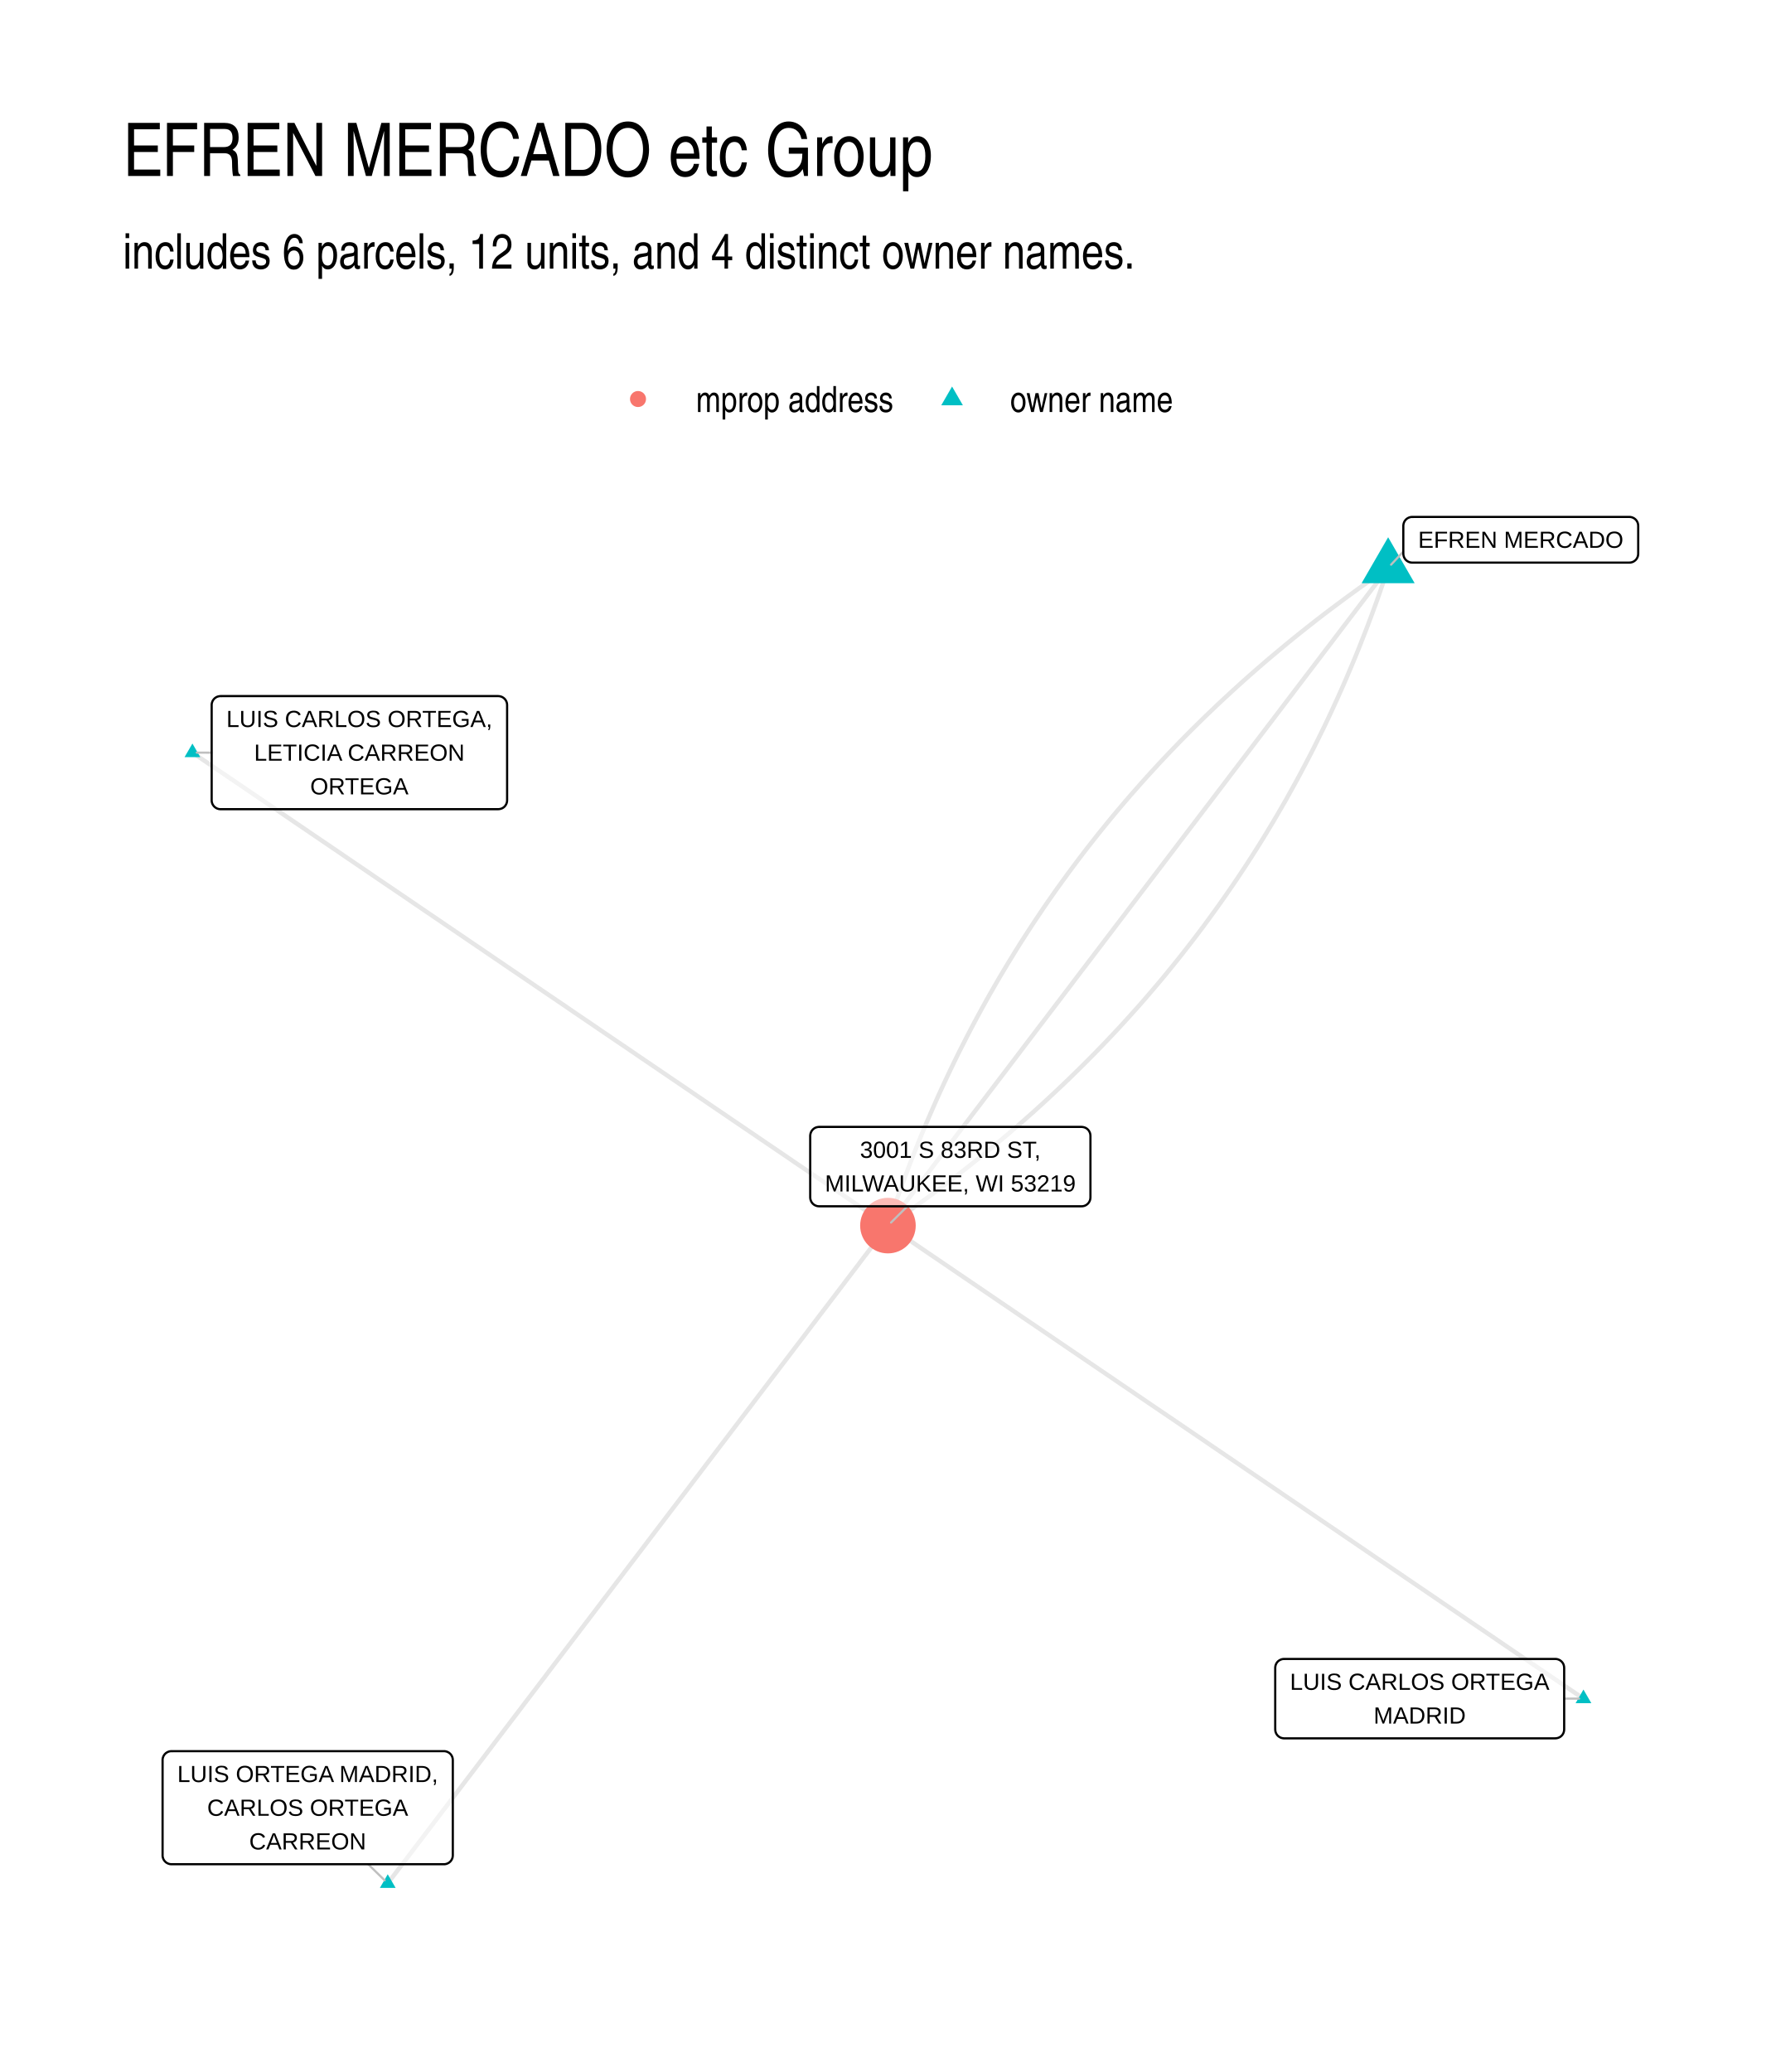
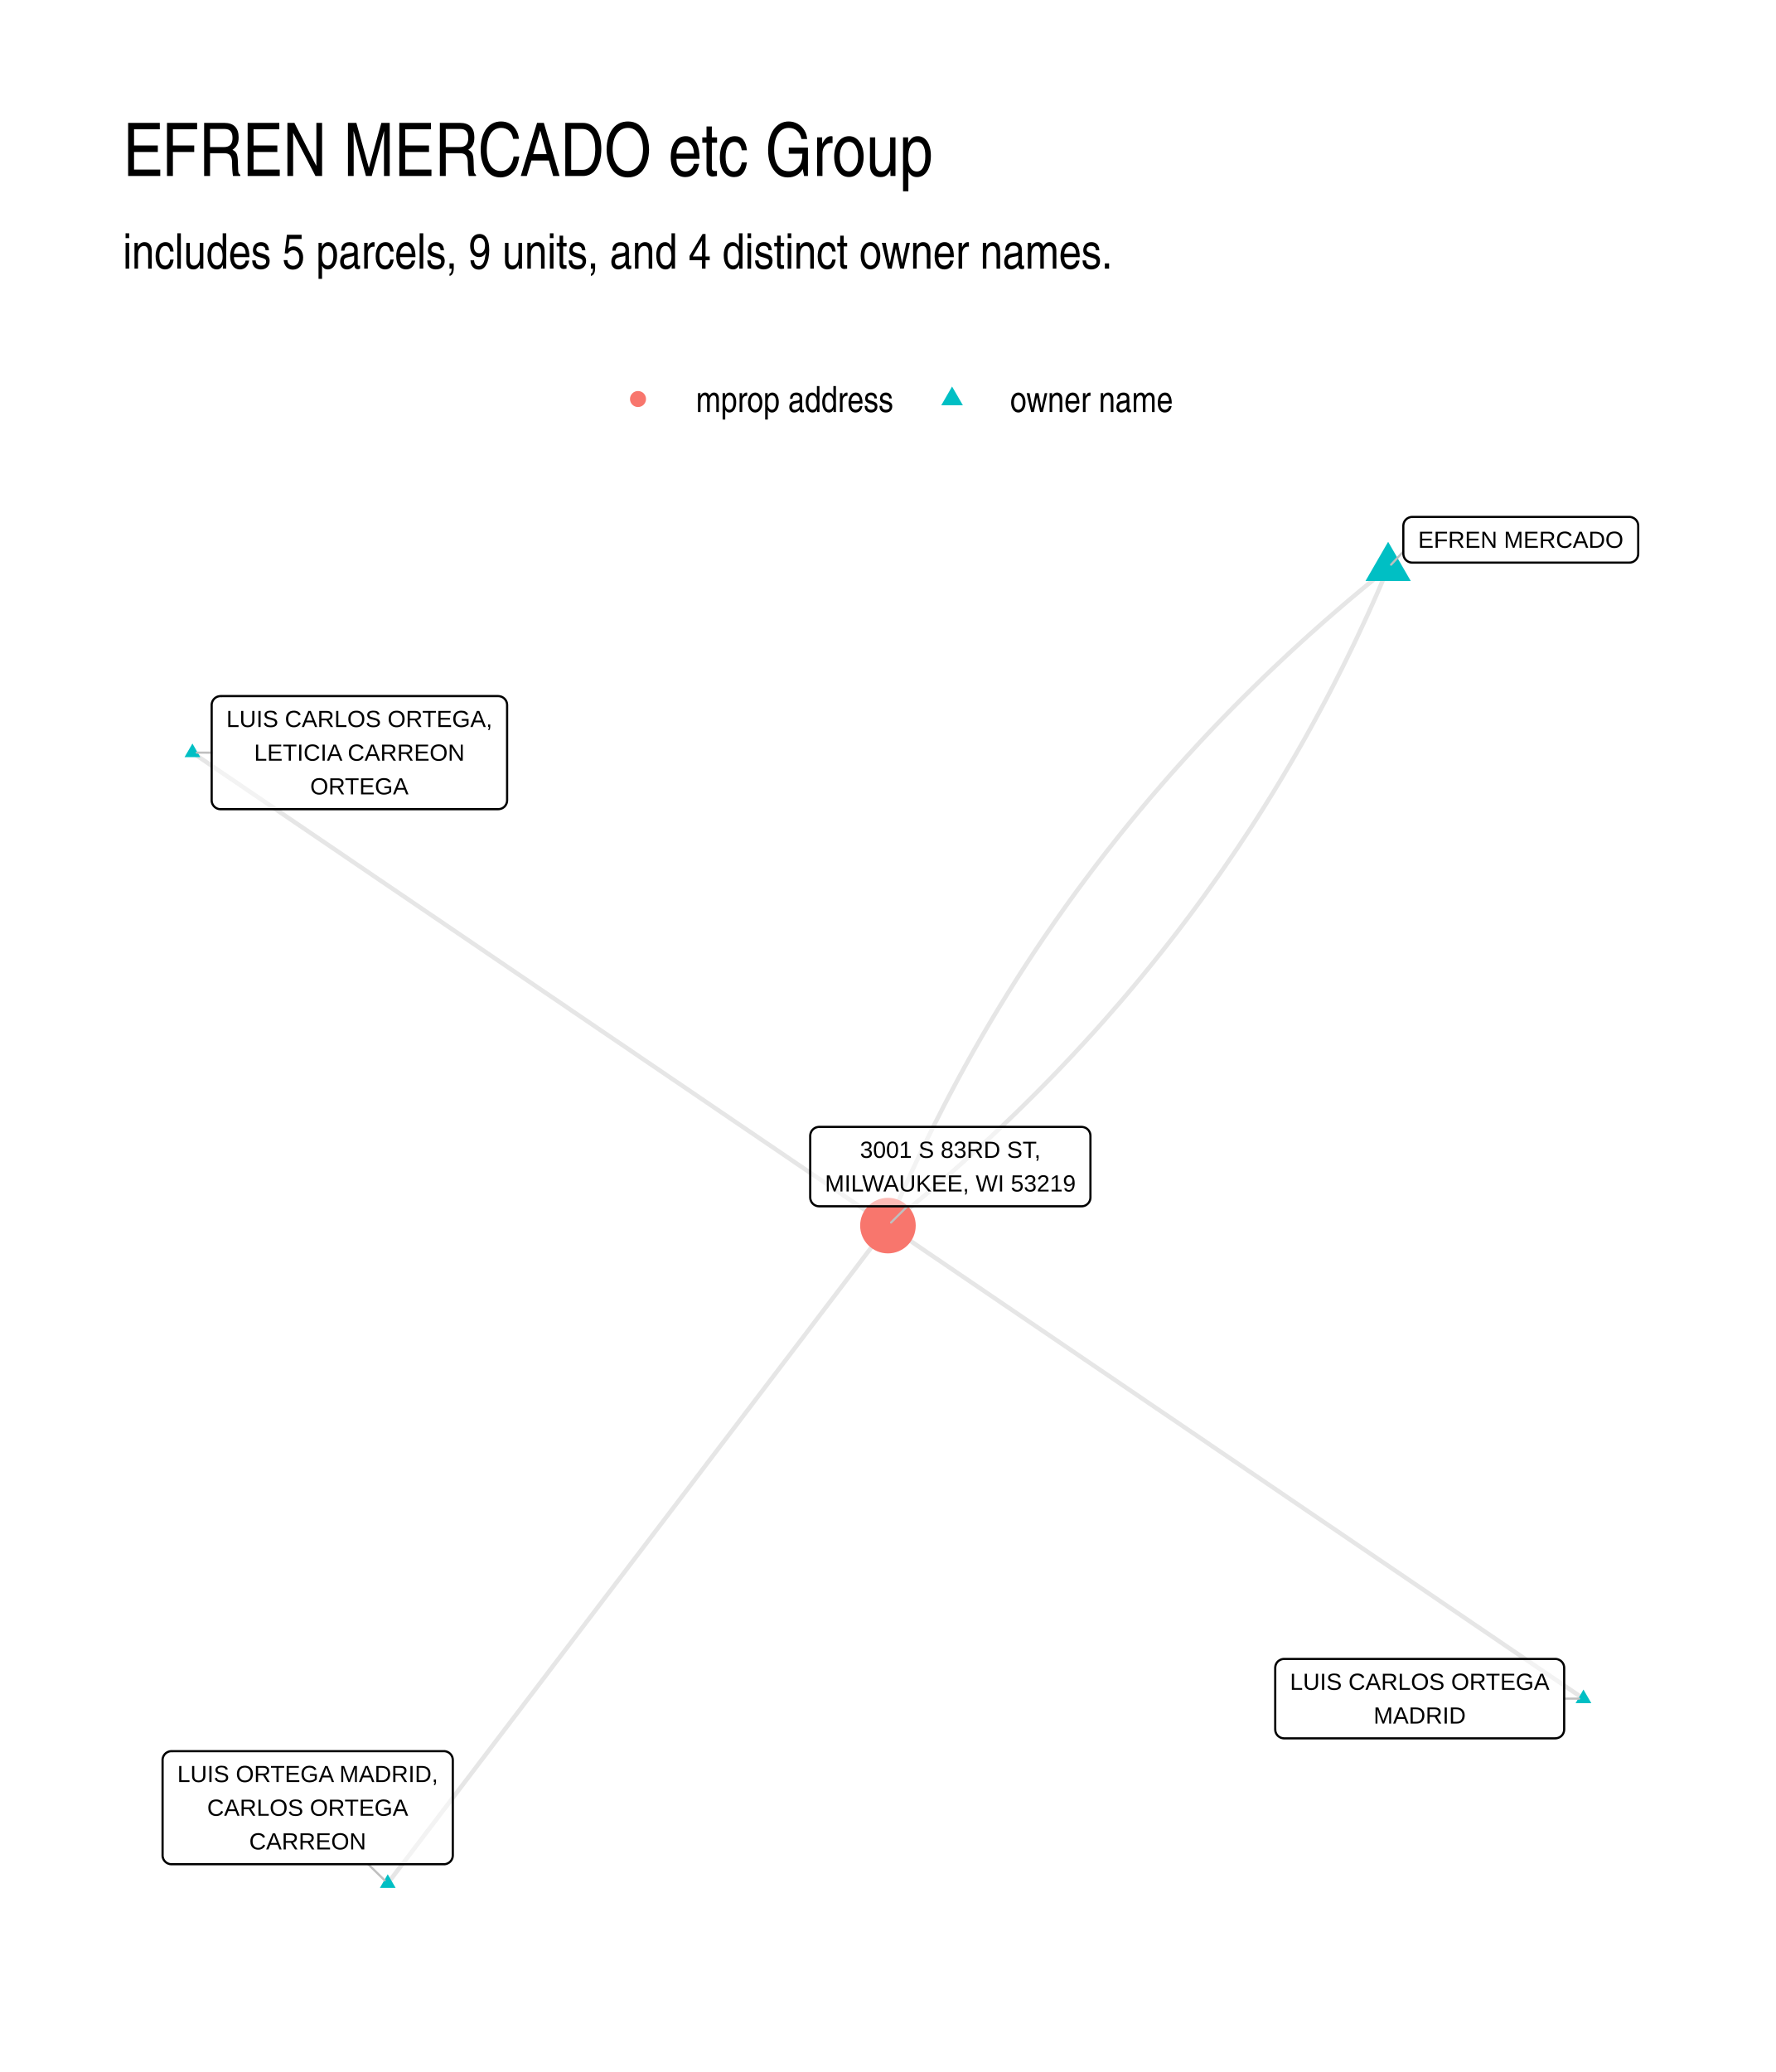
<svg xmlns="http://www.w3.org/2000/svg" width="576" height="672" viewBox="0 0 432 504">
  <g class="svglite">
    <defs>
      <style>.svglite line,.svglite polyline,.svglite polygon,.svglite path,.svglite circle{fill:none;stroke:#000000;stroke-linecap:round;stroke-linejoin:round;stroke-miterlimit:10.00}.svglite text{white-space:pre}.svglite g.glyphgroup path{fill:inherit;stroke:none}</style>
    </defs>
    <rect width="100%" height="100%" style="stroke-linecap:round;stroke-linejoin:round;stroke-miterlimit:10.00;stroke:none;fill:#FFFFFF" />
    <defs>
      <clipPath id="cpMC4wMHw0MzIuMDB8MC4wMHw1MDQuMDA=">
        <path d="M0 0h432v504H0z" />
      </clipPath>
    </defs>
    <g clip-path="url(#cpMC4wMHw0MzIuMDB8MC4wMHw1MDQuMDA=)">
      <path d="M0 0h432v504H0z" style="stroke-width:1.07;stroke:none;fill:#FFFFFF" />
    </g>
    <defs>
      <clipPath id="cpMjkuODl8NDAyLjExfDEyMi4xNHw0NzQuMTE=">
        <path d="M29.89 122.14h372.22v351.97H29.89z" />
      </clipPath>
    </defs>
    <g clip-path="url(#cpMjkuODl8NDAyLjExfDEyMi4xNHw0NzQuMTE=)">
      <path d="m385.19 413.18-1.71-1.16-1.71-1.16-1.7-1.17-1.71-1.16-1.71-1.16-1.71-1.16-1.71-1.16-1.71-1.17-1.71-1.16-1.71-1.16-1.71-1.16-1.71-1.17-1.7-1.16-1.71-1.16-1.71-1.16-1.71-1.16-1.71-1.17-1.71-1.16-1.71-1.16-1.71-1.16-1.71-1.17-1.71-1.16-1.7-1.16-1.71-1.16-1.71-1.16-1.71-1.17-1.71-1.16-1.71-1.16-1.71-1.16-1.71-1.16-1.71-1.17-1.71-1.16-1.7-1.16-1.71-1.16-1.71-1.17-1.71-1.16-1.71-1.16-1.71-1.16-1.71-1.16-1.71-1.17-1.71-1.16-1.71-1.16-1.7-1.16-1.71-1.17-1.71-1.16-1.71-1.16-1.71-1.16-1.71-1.16-1.71-1.17-1.71-1.16-1.71-1.16-1.71-1.16-1.71-1.16-1.7-1.17-1.71-1.16-1.71-1.16-1.71-1.16-1.71-1.17-1.71-1.16-1.71-1.16-1.71-1.16-1.71-1.16-1.71-1.17-1.7-1.16-1.71-1.16-1.71-1.16-1.71-1.17-1.71-1.16-1.71-1.16-1.71-1.16-1.71-1.16-1.71-1.17-1.71-1.16-1.7-1.16-1.71-1.16-1.71-1.17-1.71-1.16-1.71-1.16-1.71-1.16-1.71-1.16-1.71-1.17-1.71-1.16-1.71-1.16-1.7-1.16-1.71-1.16-1.71-1.17-1.71-1.16-1.71-1.16-1.71-1.16-1.71-1.17-1.71-1.16-1.71-1.16-1.71-1.16-1.7-1.16-1.71-1.17-1.71-1.16-1.71-1.16-1.71-1.16-1.71-1.17" style="stroke-width:1.07;stroke:#000000;stroke-opacity:0.10;stroke-linecap:butt" />
-       <path d="m337.68 138.14-1.8 1.23-1.78 1.24-1.77 1.25-1.76 1.25-1.74 1.27-1.74 1.27-1.72 1.28-1.72 1.29-1.7 1.29-1.69 1.3-1.67 1.31-1.67 1.32-1.66 1.33-1.64 1.33-1.63 1.35-1.62 1.35-1.61 1.35-1.6 1.37-1.58 1.37-1.58 1.38-1.56 1.39-1.55 1.4-1.54 1.41-1.53 1.41-1.52 1.42-1.5 1.43-1.5 1.43-1.48 1.45-1.47 1.45-1.46 1.46-1.45 1.46-1.43 1.48-1.43 1.48-1.41 1.49-1.4 1.5-1.39 1.51-1.38 1.51-1.37 1.53-1.35 1.53-1.35 1.53-1.33 1.55-1.32 1.55-1.31 1.56-1.3 1.57-1.28 1.58-1.28 1.58-1.26 1.6-1.26 1.6-1.24 1.61-1.22 1.61-1.22 1.63-1.21 1.63-1.19 1.64-1.19 1.64-1.17 1.66-1.16 1.66-1.15 1.67-1.13 1.68-1.13 1.69-1.11 1.69-1.1 1.7-1.1 1.71-1.08 1.72-1.06 1.73-1.06 1.73-1.04 1.74-1.04 1.75-1.02 1.76-1.01 1.76-1 1.78-.99 1.78-.97 1.78-.97 1.8-.95 1.8-.94 1.82-.93 1.82-.92 1.82-.91 1.84-.89 1.84-.88 1.85-.88 1.86-.86 1.87-.85 1.87-.83 1.88-.83 1.89-.82 1.9-.8 1.91-.79 1.91-.78 1.92-.77 1.93-.76 1.94-.74 1.94-.74 1.95-.72 1.97-.71 1.96-.7 1.98-.69 1.98-.67 2-.67 1.99" style="stroke-width:1.07;stroke:#000000;stroke-opacity:0.10;stroke-linecap:butt" />
-       <path d="m337.68 138.14-1.23 1.61-1.23 1.62-1.23 1.61-1.23 1.62-1.23 1.62-1.23 1.61-1.23 1.62-1.23 1.61-1.23 1.62-1.23 1.62-1.22 1.61-1.23 1.62-1.23 1.61-1.23 1.62-1.23 1.62-1.23 1.61-1.23 1.62-1.23 1.61-1.23 1.62-1.23 1.62-1.22 1.61-1.23 1.62-1.23 1.62-1.23 1.61-1.23 1.62-1.23 1.61-1.23 1.62-1.23 1.62-1.23 1.61-1.23 1.62-1.23 1.61-1.22 1.62-1.23 1.62-1.23 1.61-1.23 1.62-1.23 1.61-1.23 1.62-1.23 1.62-1.23 1.61-1.23 1.62-1.23 1.61-1.22 1.62-1.23 1.62-1.23 1.61-1.23 1.62-1.23 1.61-1.23 1.62-1.23 1.62-1.23 1.61-1.23 1.62-1.23 1.61-1.22 1.62-1.23 1.62-1.23 1.61-1.23 1.62-1.23 1.61-1.23 1.62-1.23 1.62-1.23 1.61-1.23 1.62-1.23 1.61-1.23 1.62-1.22 1.62-1.23 1.61-1.23 1.62-1.23 1.62-1.23 1.61-1.23 1.62-1.23 1.61-1.23 1.62-1.23 1.62-1.23 1.61-1.22 1.62-1.23 1.61-1.23 1.62-1.23 1.62-1.23 1.61-1.23 1.62-1.23 1.61-1.23 1.62-1.23 1.62-1.23 1.61-1.23 1.62-1.22 1.61-1.23 1.62-1.23 1.62-1.23 1.61-1.23 1.62-1.23 1.61-1.23 1.62-1.23 1.62-1.23 1.61-1.23 1.62-1.22 1.61-1.23 1.62-1.23 1.62-1.23 1.61-1.23 1.62-1.23 1.61" style="stroke-width:1.07;stroke:#000000;stroke-opacity:0.10;stroke-linecap:butt" />
-       <path d="m337.68 138.14-.67 2-.68 1.99-.68 1.98-.7 1.98-.72 1.97-.72 1.96-.73 1.95-.75 1.94-.76 1.94-.76 1.93-.78 1.92-.8 1.91-.8 1.91-.81 1.9-.83 1.89-.84 1.88-.85 1.87-.86 1.87-.87 1.86-.88 1.85-.9 1.84-.91 1.84-.91 1.83-.93 1.81-.95 1.82-.95 1.8-.96 1.8-.98 1.78-.99 1.78-.99 1.78-1.02 1.76-1.02 1.76-1.03 1.75-1.05 1.74-1.05 1.73-1.07 1.73-1.08 1.72-1.09 1.71-1.1 1.7-1.12 1.69-1.12 1.69-1.14 1.68-1.15 1.67-1.16 1.66-1.17 1.66-1.18 1.64-1.2 1.64-1.2 1.64-1.22 1.62-1.23 1.62-1.24 1.6-1.25 1.6-1.27 1.6-1.27 1.58-1.29 1.58-1.29 1.57-1.31 1.56-1.33 1.55-1.33 1.55-1.34 1.54-1.36 1.53-1.37 1.52-1.37 1.51-1.39 1.51-1.41 1.5-1.41 1.49-1.42 1.48-1.44 1.48-1.45 1.46-1.46 1.46-1.47 1.45-1.48 1.45-1.49 1.43-1.51 1.43-1.52 1.42-1.52 1.42-1.54 1.4-1.55 1.4-1.57 1.39-1.57 1.38-1.59 1.37-1.59 1.37-1.61 1.35-1.62 1.35-1.64 1.35-1.64 1.33-1.65 1.33-1.67 1.32-1.68 1.31-1.69 1.3-1.7 1.29-1.71 1.29-1.72 1.28-1.74 1.27-1.75 1.27-1.76 1.25-1.77 1.25-1.78 1.24-1.79 1.23M46.81 183.07l1.71 1.16 1.71 1.16 1.7 1.17 1.71 1.16 1.71 1.16 1.71 1.16 1.71 1.16 1.71 1.17 1.71 1.16 1.71 1.16 1.71 1.16 1.71 1.16 1.7 1.17 1.71 1.16 1.71 1.16 1.71 1.16 1.71 1.17 1.71 1.16 1.71 1.16 1.71 1.16 1.71 1.16 1.71 1.17 1.7 1.16 1.71 1.16 1.71 1.16 1.71 1.17 1.71 1.16 1.71 1.16 1.71 1.16 1.71 1.16 1.71 1.17 1.71 1.16 1.7 1.16 1.71 1.16 1.71 1.16 1.71 1.17 1.71 1.16 1.71 1.16 1.71 1.16 1.71 1.17 1.71 1.16 1.71 1.16 1.7 1.16 1.71 1.16 1.71 1.17 1.71 1.16 1.71 1.16 1.71 1.16 1.71 1.17 1.71 1.16 1.71 1.16 1.71 1.16 1.71 1.16 1.7 1.17 1.71 1.16 1.71 1.16 1.71 1.16 1.71 1.17 1.71 1.16 1.71 1.16 1.71 1.16 1.71 1.16 1.71 1.17 1.7 1.16 1.71 1.16 1.71 1.16 1.71 1.16 1.71 1.17 1.71 1.16 1.71 1.16 1.71 1.16 1.71 1.17 1.71 1.16 1.7 1.16 1.71 1.16 1.71 1.16 1.71 1.17 1.71 1.16 1.71 1.16 1.71 1.16 1.71 1.17 1.71 1.16 1.71 1.16 1.7 1.16 1.71 1.16 1.71 1.17 1.71 1.16 1.71 1.16 1.71 1.16 1.71 1.16 1.71 1.17 1.71 1.16 1.71 1.16 1.7 1.16 1.71 1.17 1.71 1.16 1.71 1.16 1.71 1.16 1.71 1.16" style="stroke-width:1.07;stroke:#000000;stroke-opacity:0.10;stroke-linecap:butt" />
+       <path d="m337.68 138.14-1.66 1.32-1.64 1.34-1.63 1.34-1.63 1.34-1.62 1.36-1.61 1.35-1.6 1.37-1.59 1.37-1.58 1.37-1.58 1.38-1.56 1.39-1.56 1.39-1.55 1.4-1.54 1.41-1.53 1.41-1.52 1.42-1.51 1.42-1.51 1.43-1.5 1.43-1.48 1.44-1.48 1.45-1.47 1.45-1.47 1.46-1.45 1.46-1.44 1.47-1.44 1.47-1.43 1.48-1.42 1.49-1.41 1.49-1.4 1.5-1.39 1.51-1.39 1.51-1.37 1.51-1.37 1.53-1.36 1.52-1.35 1.54-1.34 1.54-1.33 1.54-1.33 1.55-1.31 1.56-1.31 1.56-1.3 1.57-1.29 1.58-1.28 1.58-1.27 1.59-1.26 1.59-1.26 1.6-1.24 1.6-1.24 1.61-1.23 1.62-1.22 1.62-1.21 1.63-1.21 1.63-1.19 1.64-1.19 1.65-1.17 1.65-1.17 1.65-1.16 1.67-1.15 1.67-1.15 1.67-1.13 1.68-1.13 1.69-1.11 1.69-1.11 1.7-1.1 1.7-1.09 1.71-1.08 1.72-1.08 1.72-1.06 1.73-1.06 1.73-1.05 1.74-1.04 1.75-1.03 1.75-1.02 1.75-1.01 1.77-1.01 1.77-.99 1.77-.99 1.78-.98 1.79-.97 1.79-.96 1.8-.95 1.8-.95 1.81-.93 1.82-.93 1.82-.92 1.82-.91 1.84-.9 1.84-.89 1.84-.88 1.85-.88 1.86-.87 1.86-.85 1.87-.85 1.88-.84 1.88-.84 1.88-.82 1.89-.81 1.9-.81 1.9m121.68-159.98-.81 1.9-.82 1.9-.82 1.89-.83 1.89-.84 1.88-.85 1.87-.86 1.87-.87 1.86-.87 1.86-.88 1.85-.9 1.84-.9 1.84-.91 1.84-.92 1.82-.92 1.82-.94 1.82-.94 1.81-.96 1.8-.96 1.8-.97 1.79-.98 1.79-.98 1.78-1 1.78-1 1.76-1.02 1.77-1.02 1.75-1.03 1.75-1.04 1.75-1.05 1.74-1.05 1.73-1.07 1.73-1.07 1.72-1.08 1.72-1.09 1.71-1.1 1.7-1.11 1.7-1.12 1.69-1.12 1.69-1.14 1.68-1.14 1.67-1.15 1.67-1.16 1.67-1.17 1.65-1.18 1.65-1.18 1.65-1.2 1.64-1.2 1.63-1.21 1.63-1.22 1.62-1.23 1.62-1.24 1.61-1.25 1.6-1.25 1.6-1.27 1.59-1.27 1.59-1.28 1.58-1.29 1.58-1.3 1.57-1.3 1.56-1.32 1.56-1.32 1.55-1.34 1.54-1.34 1.54-1.35 1.54-1.35 1.52-1.37 1.53-1.38 1.51-1.38 1.51-1.4 1.51-1.4 1.5-1.41 1.49-1.42 1.49-1.42 1.48-1.44 1.47-1.44 1.47-1.46 1.47-1.46 1.45-1.47 1.45-1.48 1.45-1.49 1.44-1.49 1.43-1.51 1.43-1.51 1.43-1.53 1.41-1.53 1.41-1.54 1.41-1.55 1.4-1.55 1.39-1.57 1.39-1.57 1.38-1.59 1.37-1.59 1.37-1.6 1.37-1.61 1.35-1.61 1.36-1.63 1.34-1.63 1.34-1.65 1.34-1.65 1.32M46.81 183.07l1.71 1.16 1.71 1.16 1.7 1.17 1.71 1.16 1.71 1.16 1.71 1.16 1.71 1.16 1.71 1.17 1.71 1.16 1.71 1.16 1.71 1.16 1.71 1.16 1.7 1.17 1.71 1.16 1.71 1.16 1.71 1.16 1.71 1.17 1.71 1.16 1.71 1.16 1.71 1.16 1.71 1.16 1.71 1.17 1.7 1.16 1.71 1.16 1.71 1.16 1.71 1.17 1.71 1.16 1.71 1.16 1.71 1.16 1.71 1.16 1.71 1.17 1.71 1.16 1.7 1.16 1.71 1.16 1.71 1.16 1.71 1.17 1.71 1.16 1.71 1.16 1.71 1.16 1.71 1.17 1.71 1.16 1.71 1.16 1.7 1.16 1.71 1.16 1.71 1.17 1.71 1.16 1.71 1.16 1.71 1.16 1.71 1.17 1.71 1.16 1.71 1.16 1.71 1.16 1.71 1.16 1.7 1.17 1.71 1.16 1.71 1.16 1.71 1.16 1.71 1.17 1.71 1.16 1.71 1.16 1.71 1.16 1.71 1.16 1.71 1.17 1.7 1.16 1.71 1.16 1.71 1.16 1.71 1.16 1.71 1.17 1.71 1.16 1.71 1.16 1.71 1.16 1.71 1.17 1.71 1.16 1.7 1.16 1.71 1.16 1.71 1.16 1.71 1.17 1.71 1.16 1.71 1.16 1.71 1.16 1.71 1.17 1.71 1.16 1.71 1.16 1.7 1.16 1.71 1.16 1.71 1.17 1.71 1.16 1.71 1.16 1.71 1.16 1.71 1.16 1.71 1.17 1.71 1.16 1.71 1.16 1.7 1.16 1.71 1.17 1.71 1.16 1.71 1.16 1.71 1.16 1.71 1.16" style="stroke-width:1.07;stroke:#000000;stroke-opacity:0.10;stroke-linecap:butt" />
      <path d="m94.32 458.11 1.23-1.61 1.23-1.62 1.23-1.61 1.23-1.62 1.23-1.62 1.23-1.61 1.23-1.62 1.23-1.62 1.23-1.61 1.23-1.62 1.22-1.61 1.23-1.62 1.23-1.62 1.23-1.61 1.23-1.62 1.23-1.61 1.23-1.62 1.23-1.62 1.23-1.61 1.23-1.62 1.22-1.61 1.23-1.62 1.23-1.62 1.23-1.61 1.23-1.62 1.23-1.61 1.23-1.62 1.23-1.62 1.23-1.61 1.23-1.62 1.23-1.61 1.22-1.62 1.23-1.62 1.23-1.61 1.23-1.62 1.23-1.61 1.23-1.62 1.23-1.62 1.23-1.61 1.23-1.62 1.23-1.61 1.22-1.62 1.23-1.62 1.23-1.61 1.23-1.62 1.23-1.61 1.23-1.62 1.23-1.62 1.23-1.61 1.23-1.62 1.23-1.62 1.22-1.61 1.23-1.62 1.23-1.61 1.23-1.62 1.23-1.62 1.23-1.61 1.23-1.62 1.23-1.61 1.23-1.62 1.23-1.62 1.23-1.61 1.22-1.62 1.23-1.61 1.23-1.62 1.23-1.62 1.23-1.61 1.23-1.62 1.23-1.61 1.23-1.62 1.23-1.62 1.23-1.61 1.22-1.62 1.23-1.61 1.23-1.62 1.23-1.62 1.23-1.61 1.23-1.62 1.23-1.61 1.23-1.62 1.23-1.62 1.23-1.61 1.23-1.62 1.22-1.61 1.23-1.62 1.23-1.62 1.23-1.61 1.23-1.62 1.23-1.61 1.23-1.62 1.23-1.62 1.23-1.61 1.23-1.62 1.22-1.62 1.23-1.61 1.23-1.62 1.23-1.61 1.23-1.62 1.23-1.62" style="stroke-width:1.07;stroke:#000000;stroke-opacity:0.10;stroke-linecap:butt" />
-       <path d="m385.19 410.97 1.92 3.32h-3.83zm-47.51-280.29 6.45 11.18h-12.91zM46.81 180.86l1.91 3.31h-3.83zM94.32 455.9l1.92 3.32h-3.83z" style="stroke-width:0.71;stroke:none;fill:#00BFC4" />
+       <path d="m385.19 410.97 1.92 3.32h-3.83zm-47.51-279.19 5.5 9.54h-11.01zM46.81 180.86l1.91 3.31h-3.83zM94.32 455.9l1.92 3.32h-3.83z" style="stroke-width:0.71;stroke:none;fill:#00BFC4" />
      <circle cx="216" cy="298.12" r="6.76" style="stroke-width:0.71;stroke:none;fill:#F8766D" />
      <path d="M380.5 413.18h3.63m-42.76-279.02-2.97 3.19M51.49 183.08l-3.62-.01m41.69 270.39 4 3.91m127.16-163.95-3.96 3.95" style="stroke-width:0.53;stroke:#BFBFBF" />
-       <path d="M312.37 422.84h65.97-.08l.34-.02.34-.07.33-.12.3-.17.27-.22.23-.26.19-.3.13-.32.08-.34.03-.34h0v-14.99h0l-.03-.35-.08-.34-.13-.32-.19-.29-.23-.26-.27-.22-.3-.17-.33-.13-.34-.07-.26-.01h-65.97l.26.01-.35-.01-.34.04-.34.1-.31.15-.29.19-.25.24-.21.28-.16.31-.11.33-.05.34-.01.18v14.99l.01-.18v.35l.05.34.11.33.16.31.21.28.25.24.29.2.31.15.34.09.34.05z" style="stroke-width:0.53;fill:#FFFFFF;fill-opacity:0.50" />
+       <path d="M312.37 422.84h65.97-.08l.34-.02.34-.07.33-.12.3-.17.27-.22.23-.26.19-.3.13-.32.08-.34.03-.34v-14.99l-.03-.35-.08-.34-.13-.32-.19-.29-.23-.26-.27-.22-.3-.17-.33-.13-.34-.07-.26-.01h-65.97l.26.01-.35-.01-.34.04-.34.1-.31.15-.29.19-.25.24-.21.28-.16.31-.11.33-.05.34-.01.18v14.99l.01-.18v.35l.05.34.11.33.16.31.21.28.25.24.29.2.31.15.34.09.34.05z" style="stroke-width:0.53;fill:#FFFFFF;fill-opacity:0.50" />
      <text x="345.36" y="411.04" lengthAdjust="spacingAndGlyphs" style="font-size:5.69px;font-family:&quot;Liberation Sans&quot;" text-anchor="middle" textLength="63.09">LUIS CARLOS ORTEGA</text>
      <text x="345.36" y="419.24" lengthAdjust="spacingAndGlyphs" style="font-size:5.69px;font-family:&quot;Liberation Sans&quot;" text-anchor="middle" textLength="22.44">MADRID</text>
-       <path d="M343.53 136.85h52.82-.08l.34-.01.34-.07.33-.12.3-.18.27-.22.23-.26.18-.29.14-.32.08-.34.03-.35h0v-6.79h0l-.03-.35-.08-.34-.14-.32-.18-.29-.23-.26-.27-.22-.3-.17-.33-.13-.34-.07-.26-.01h-52.82l.26.01-.34-.01-.35.04-.33.1-.32.15-.28.19-.25.24-.21.28-.16.31-.11.33-.06.34-.01.18v6.79l.01-.17v.35l.06.34.11.33.16.31.21.28.25.24.28.19.32.15.33.1.35.04z" style="stroke-width:0.53;fill:#FFFFFF;fill-opacity:0.50" />
+       <path d="M343.53 136.85h52.82-.08l.34-.01.34-.07.33-.12.3-.18.27-.22.23-.26.18-.29.14-.32.08-.34.03-.35v-6.79l-.03-.35-.08-.34-.14-.32-.18-.29-.23-.26-.27-.22-.3-.17-.33-.13-.34-.07-.26-.01h-52.82l.26.01-.34-.01-.35.04-.33.1-.32.15-.28.19-.25.24-.21.28-.16.31-.11.33-.06.34-.01.18v6.79l.01-.17v.35l.06.34.11.33.16.31.21.28.25.24.28.19.32.15.33.1.35.04z" style="stroke-width:0.53;fill:#FFFFFF;fill-opacity:0.50" />
      <text x="369.94" y="133.25" lengthAdjust="spacingAndGlyphs" style="font-size:5.69px;font-family:&quot;Liberation Sans&quot;" text-anchor="middle" textLength="49.94">EFREN MERCADO</text>
-       <path d="M53.65 196.83h67.55-.09l.35-.02.34-.07.33-.12.3-.17.27-.22.23-.26.18-.3.14-.32.08-.33.03-.35h0v-23.19h0l-.03-.34-.08-.34-.14-.32-.18-.29-.23-.26-.27-.22-.3-.18-.33-.12-.34-.07-.26-.02H53.65l.26.02-.35-.02-.34.05-.34.09-.31.15-.29.2-.25.24-.21.28-.16.31-.11.33-.06.34v23.36-.18.35l.06.35.11.33.16.3.21.28.25.24.29.2.31.15.34.1.34.04z" style="stroke-width:0.53;fill:#FFFFFF;fill-opacity:0.50" />
+       <path d="M53.65 196.83h67.55-.09l.35-.02.34-.07.33-.12.3-.17.27-.22.23-.26.18-.3.14-.32.08-.33.03-.35v-23.19l-.03-.34-.08-.34-.14-.32-.18-.29-.23-.26-.27-.22-.3-.18-.33-.12-.34-.07-.26-.02H53.65l.26.02-.35-.02-.34.05-.34.09-.31.15-.29.2-.25.24-.21.28-.16.31-.11.33-.06.34v23.36-.18.35l.06.35.11.33.16.3.21.28.25.24.29.2.31.15.34.1.34.04z" style="stroke-width:0.53;fill:#FFFFFF;fill-opacity:0.50" />
      <text x="87.42" y="176.84" lengthAdjust="spacingAndGlyphs" style="font-size:5.69px;font-family:&quot;Liberation Sans&quot;" text-anchor="middle" textLength="64.67">LUIS CARLOS ORTEGA,</text>
      <text x="87.42" y="185.03" lengthAdjust="spacingAndGlyphs" style="font-size:5.69px;font-family:&quot;Liberation Sans&quot;" text-anchor="middle" textLength="51.2">LETICIA CARREON</text>
      <text x="87.42" y="193.23" lengthAdjust="spacingAndGlyphs" style="font-size:5.69px;font-family:&quot;Liberation Sans&quot;" text-anchor="middle" textLength="23.91">ORTEGA</text>
-       <path d="M41.71 453.46h66.28-.08l.34-.01.34-.07.33-.13.3-.17.27-.22.23-.26.18-.29.14-.32.08-.34.03-.35h0v-23.18h0l-.03-.35-.08-.34-.14-.32-.18-.29-.23-.26-.27-.22-.3-.17-.33-.13-.34-.07-.26-.01H41.71l.26.01-.35-.01-.35.04-.33.1-.31.15-.29.19-.25.24-.21.28-.16.31-.11.33-.06.34v23.36-.17.35l.06.34.11.33.16.31.21.27.25.25.29.19.31.15.33.1.35.04z" style="stroke-width:0.53;fill:#FFFFFF;fill-opacity:0.50" />
+       <path d="M41.71 453.46h66.28-.08l.34-.01.34-.07.33-.13.3-.17.27-.22.23-.26.18-.29.14-.32.08-.34.03-.35v-23.18l-.03-.35-.08-.34-.14-.32-.18-.29-.23-.26-.27-.22-.3-.17-.33-.13-.34-.07-.26-.01H41.71l.26.01-.35-.01-.35.04-.33.1-.31.15-.29.19-.25.24-.21.28-.16.31-.11.33-.06.34v23.36-.17.35l.06.34.11.33.16.31.21.27.25.25.29.19.31.15.33.1.35.04z" style="stroke-width:0.53;fill:#FFFFFF;fill-opacity:0.50" />
      <text x="74.85" y="433.47" lengthAdjust="spacingAndGlyphs" style="font-size:5.69px;font-family:&quot;Liberation Sans&quot;" text-anchor="middle" textLength="63.41">LUIS ORTEGA MADRID,</text>
      <text x="74.85" y="441.67" lengthAdjust="spacingAndGlyphs" style="font-size:5.69px;font-family:&quot;Liberation Sans&quot;" text-anchor="middle" textLength="48.88">CARLOS ORTEGA</text>
      <text x="74.85" y="449.86" lengthAdjust="spacingAndGlyphs" style="font-size:5.69px;font-family:&quot;Liberation Sans&quot;" text-anchor="middle" textLength="28.45">CARREON</text>
-       <path d="M199.25 293.42h63.85-.08l.34-.01.34-.07.33-.12.3-.18.27-.22.23-.26.18-.29.14-.32.08-.34.03-.35h0v-14.99h0l-.03-.34-.08-.34-.14-.32-.18-.3-.23-.26-.27-.22-.3-.17-.33-.12-.34-.07-.26-.02h-63.85l.26.02-.34-.02-.35.05-.33.09-.32.15-.28.2-.25.24-.21.28-.16.31-.11.33-.06.34-.01.17v14.99l.01-.17v.35l.06.34.11.33.16.31.21.28.25.24.28.19.32.15.33.1.35.04z" style="stroke-width:0.53;fill:#FFFFFF;fill-opacity:0.50" />
+       <path d="M199.25 293.42h63.85-.08l.34-.01.34-.07.33-.12.3-.18.27-.22.23-.26.18-.29.14-.32.08-.34.03-.35v-14.99l-.03-.34-.08-.34-.14-.32-.18-.3-.23-.26-.27-.22-.3-.17-.33-.12-.34-.07-.26-.02h-63.85l.26.02-.34-.02-.35.05-.33.09-.32.15-.28.2-.25.24-.21.28-.16.31-.11.33-.06.34-.01.17v14.99l.01-.17v.35l.06.34.11.33.16.31.21.28.25.24.28.19.32.15.33.1.35.04z" style="stroke-width:0.53;fill:#FFFFFF;fill-opacity:0.50" />
      <text x="231.18" y="281.63" lengthAdjust="spacingAndGlyphs" style="font-size:5.69px;font-family:&quot;Liberation Sans&quot;" text-anchor="middle" textLength="43.91">3001 S 83RD ST,</text>
      <text x="231.18" y="289.82" lengthAdjust="spacingAndGlyphs" style="font-size:5.69px;font-family:&quot;Liberation Sans&quot;" text-anchor="middle" textLength="60.97">MILWAUKEE, WI 53219</text>
    </g>
    <g clip-path="url(#cpMC4wMHw0MzIuMDB8MC4wMHw1MDQuMDA=)">
      <circle cx="155.2" cy="97.06" r="1.95" style="stroke-width:0.71;stroke:none;fill:#F8766D" />
      <path d="m231.6 94.02 2.63 4.56h-5.26z" style="stroke-width:0.71;stroke:none;fill:#00BFC4" />
      <text x="169.32" y="100.22" lengthAdjust="spacingAndGlyphs" style="font-size:8.80px;font-weight:0;font-family:&quot;Nimbus Sans Narrow&quot;" textLength="48.16">mprop address</text>
      <text x="245.72" y="100.22" lengthAdjust="spacingAndGlyphs" style="font-size:8.80px;font-weight:0;font-family:&quot;Nimbus Sans Narrow&quot;" textLength="39.72">owner name</text>
-       <text x="29.89" y="65.35" lengthAdjust="spacingAndGlyphs" style="font-size:12.00px;font-weight:0;font-family:&quot;Nimbus Sans Narrow&quot;" textLength="246.64">includes 6 parcels, 12 units, and 4 distinct owner names.</text>
+       <text x="29.89" y="65.35" lengthAdjust="spacingAndGlyphs" style="font-size:12.00px;font-weight:0;font-family:&quot;Nimbus Sans Narrow&quot;" textLength="241.17">includes 5 parcels, 9 units, and 4 distinct owner names.</text>
      <text x="29.89" y="42.81" lengthAdjust="spacingAndGlyphs" style="font-size:18.00px;font-weight:0;font-family:&quot;Nimbus Sans Narrow&quot;" textLength="204.17">EFREN MERCADO etc Group</text>
    </g>
  </g>
</svg>
